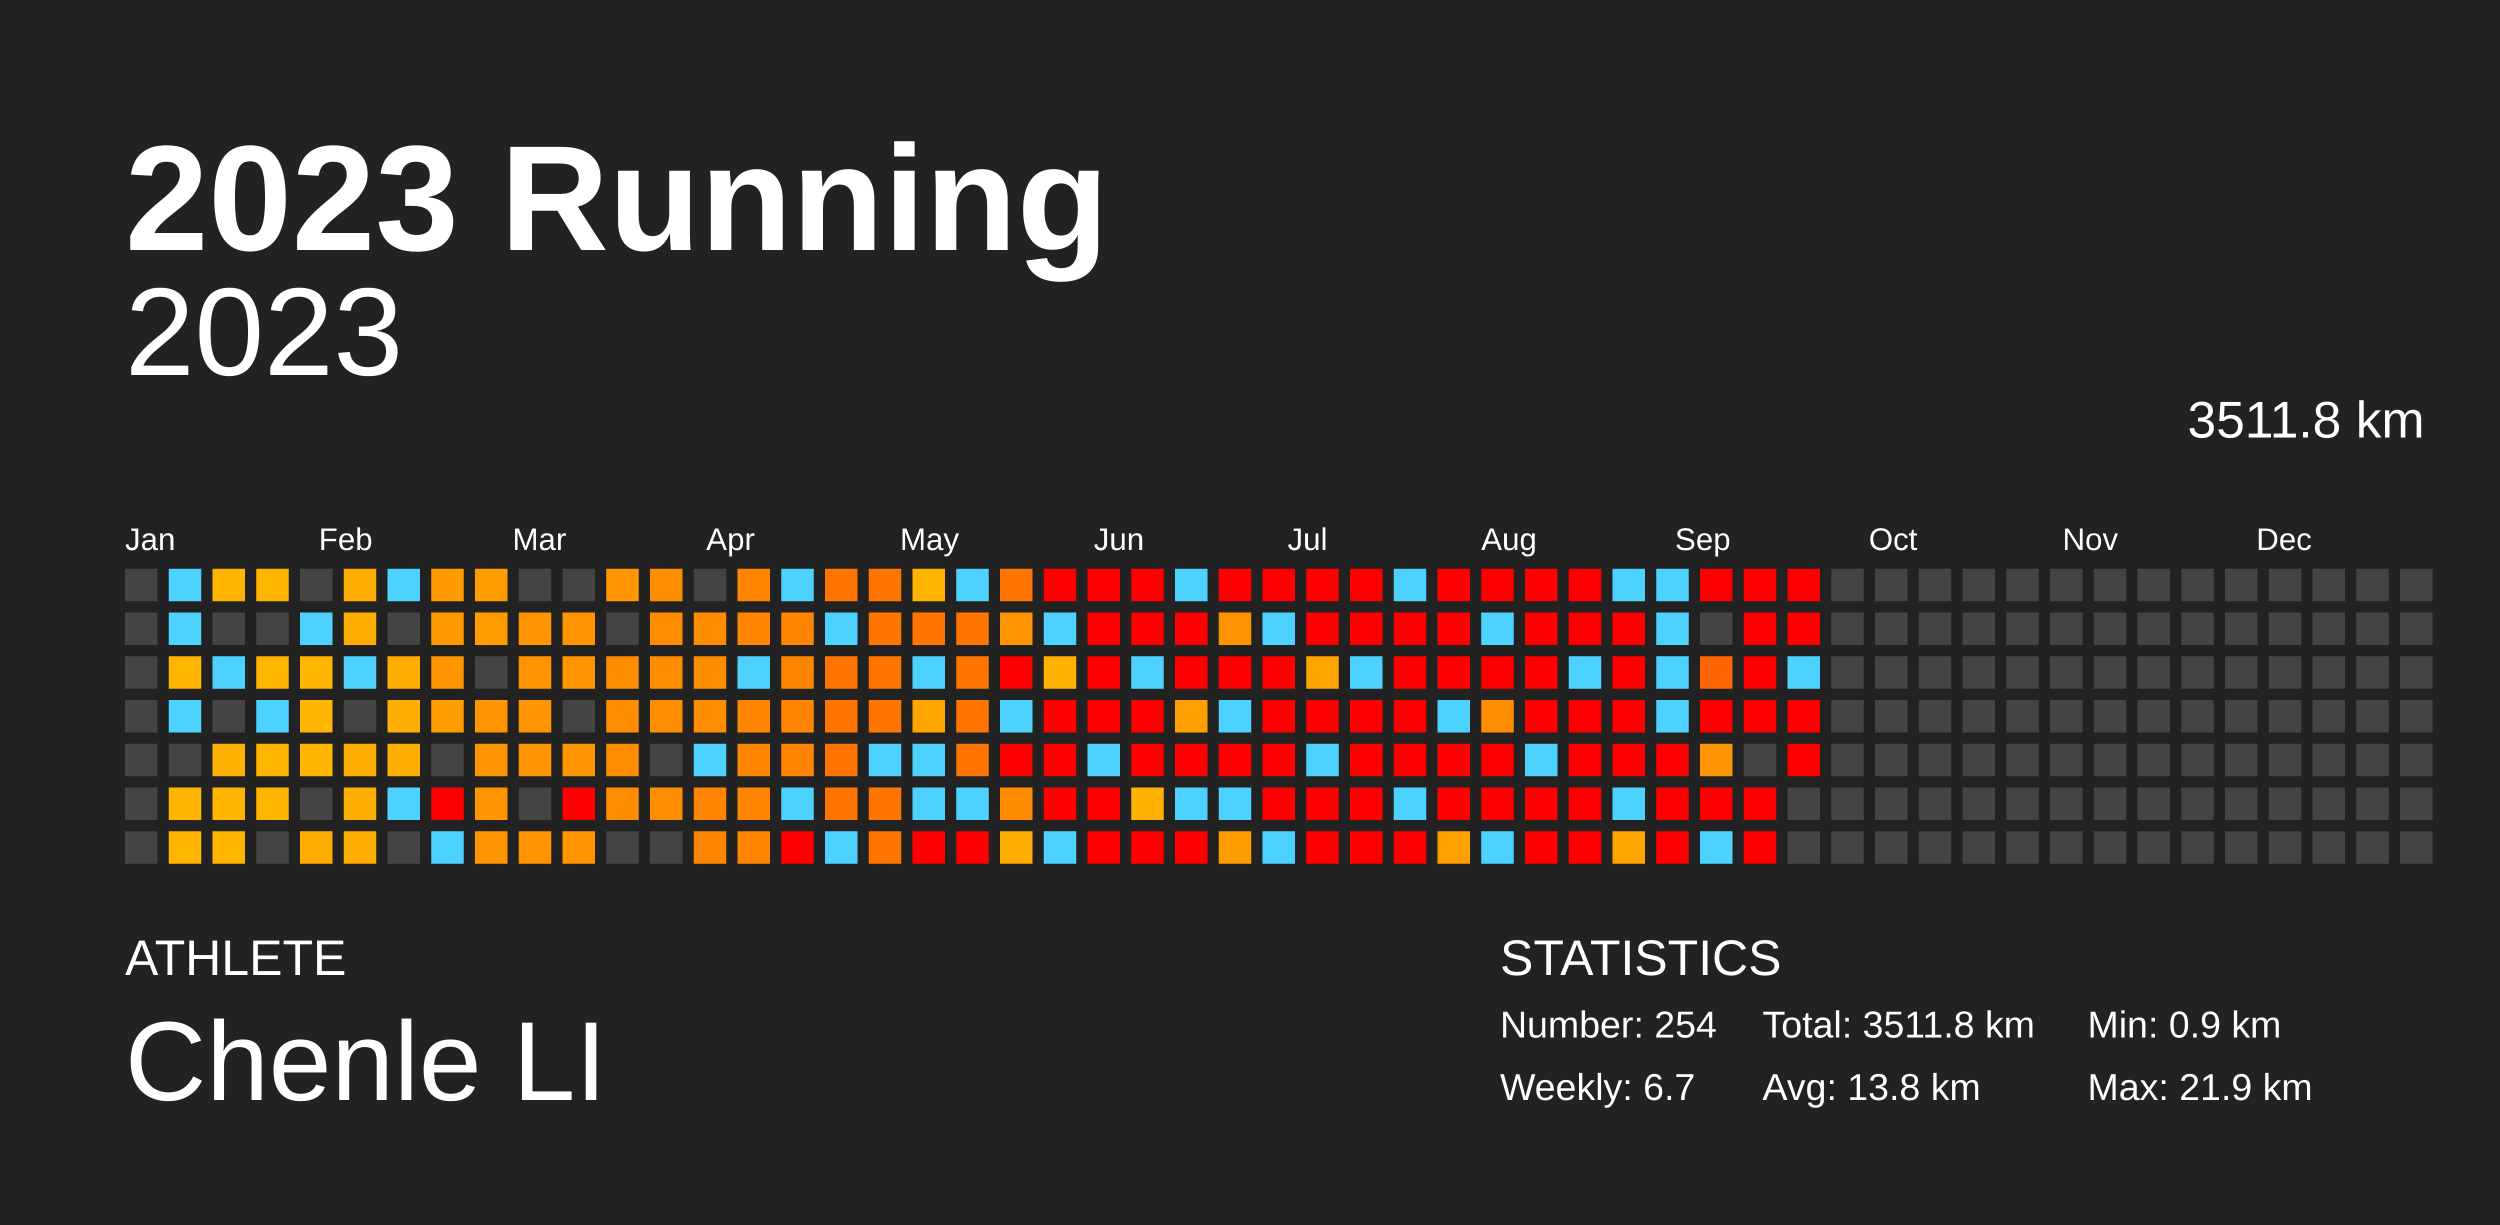
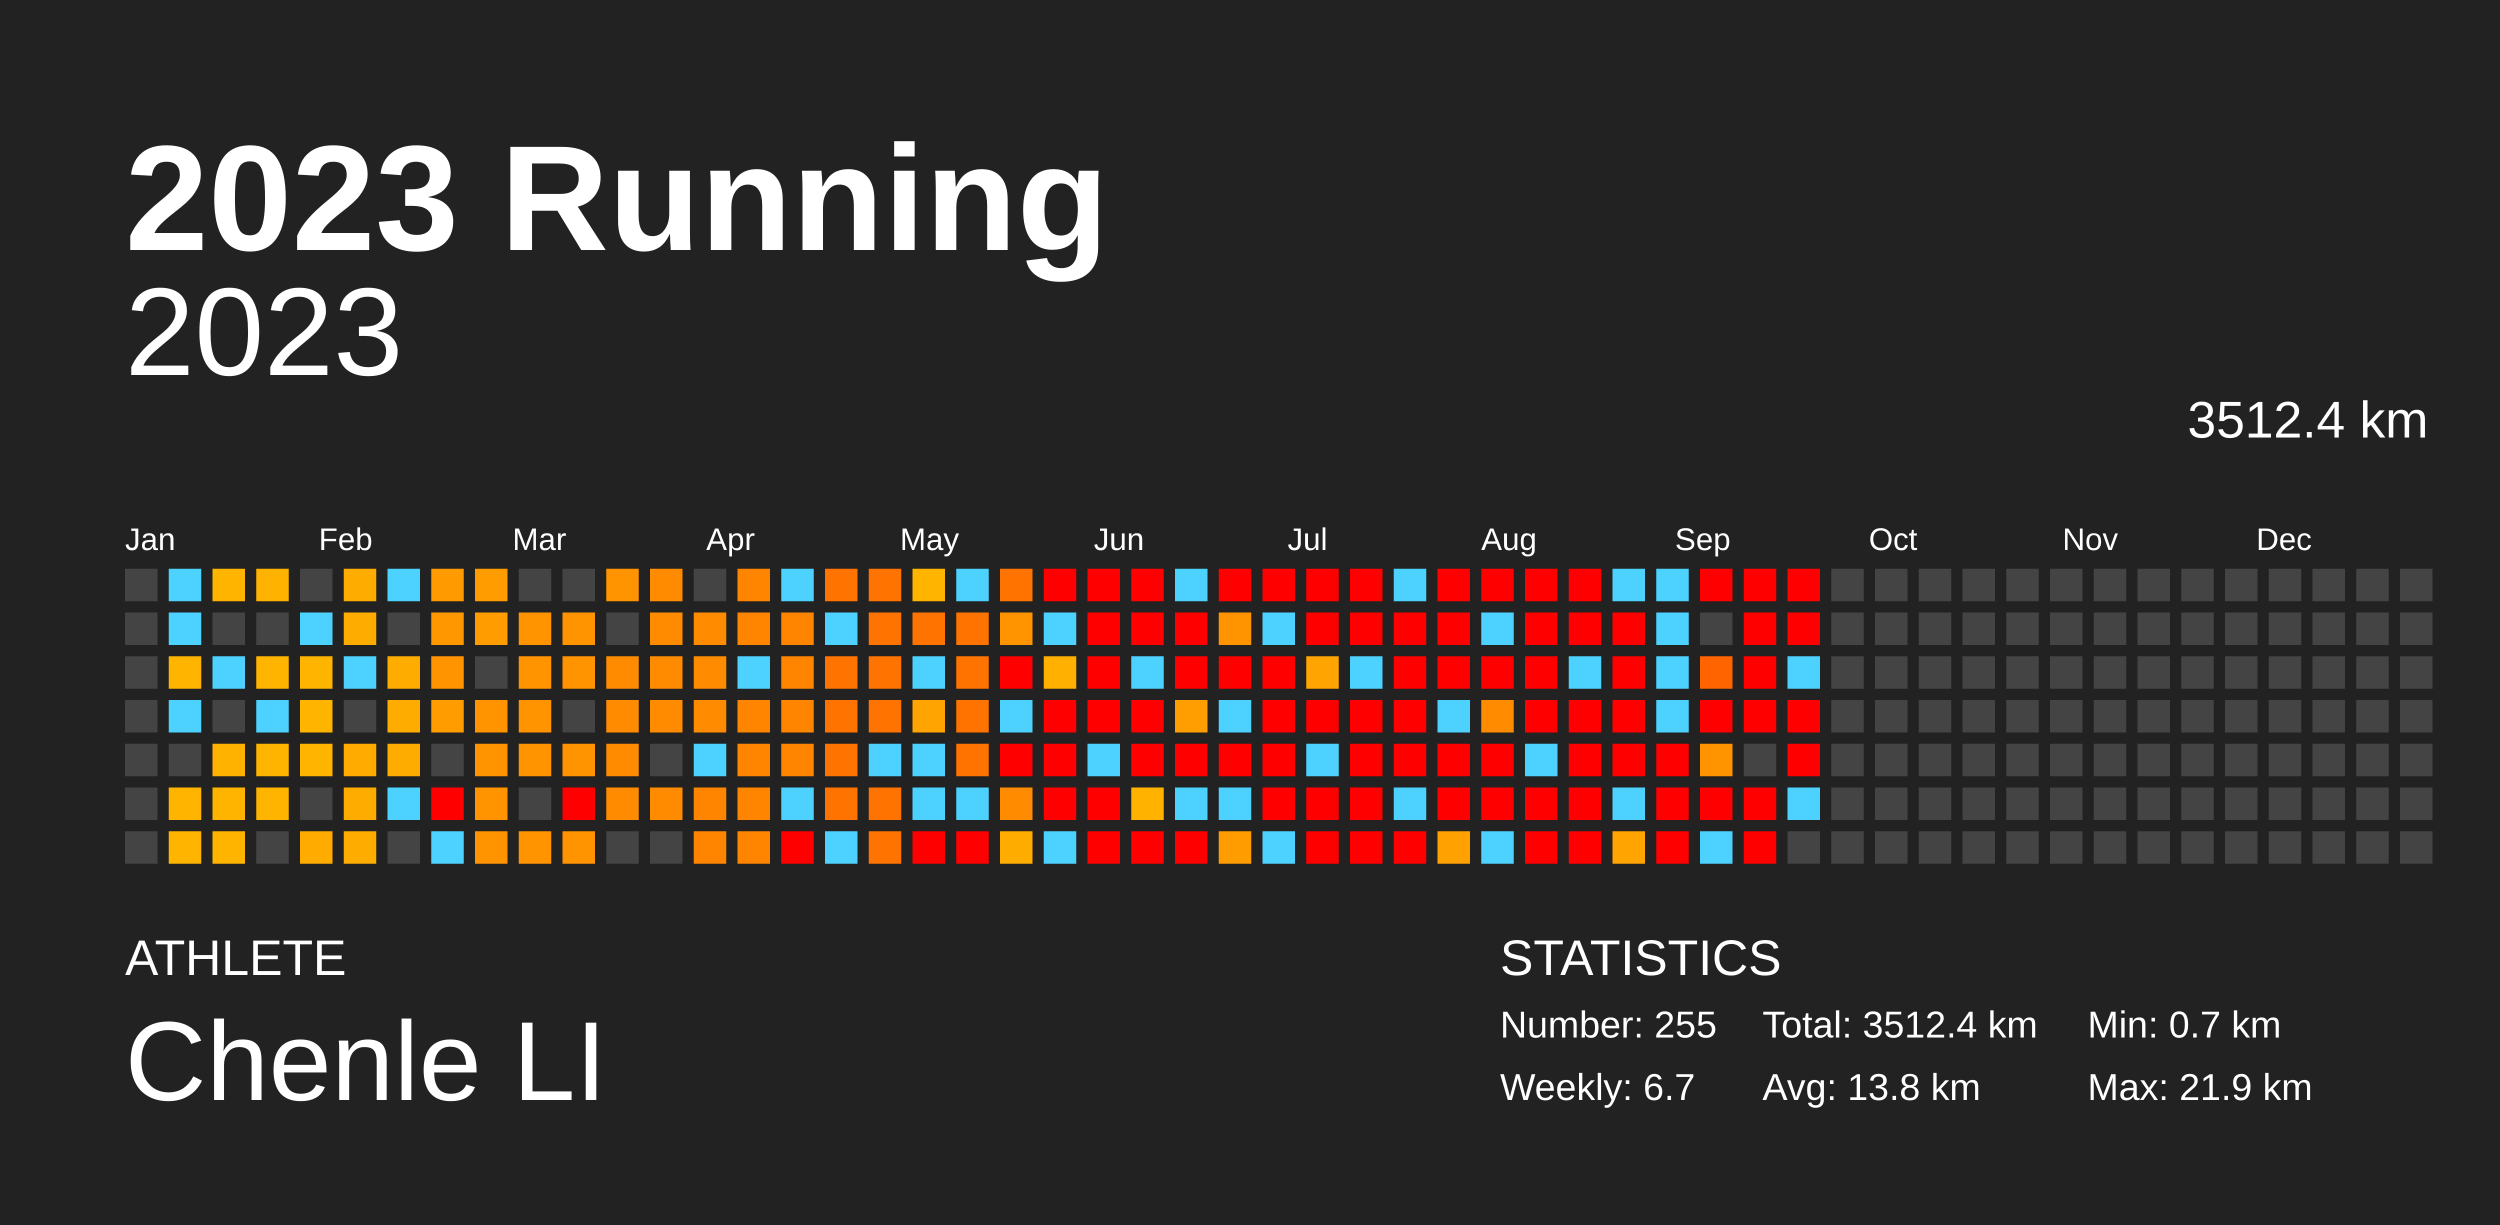
<svg xmlns="http://www.w3.org/2000/svg" baseProfile="full" height="98mm" version="1.1" viewBox="0,0,200,98" width="200mm">
  <defs />
  <rect fill="#222222" height="98" width="200" x="0" y="0" />
  <text fill="#FFFFFF" style="font-size:12px; font-family:Arial; font-weight:bold;" x="10" y="20">2023 Running</text>
  <text fill="#FFFFFF" style="font-size:4px; font-family:Arial" x="10" y="78">ATHLETE</text>
  <text fill="#FFFFFF" style="font-size:9px; font-family:Arial" x="10" y="88">Chenle LI</text>
  <text fill="#FFFFFF" style="font-size:4px; font-family:Arial" x="120" y="78">STATISTICS</text>
-   <text fill="#FFFFFF" style="font-size:3px; font-family:Arial" x="120" y="83">Number: 254</text>
+   <text fill="#FFFFFF" style="font-size:3px; font-family:Arial" x="120" y="83">Number: 255</text>
  <text fill="#FFFFFF" style="font-size:3px; font-family:Arial" x="120" y="88">Weekly: 6.7</text>
-   <text fill="#FFFFFF" style="font-size:3px; font-family:Arial" x="141" y="83">Total: 3511.8 km</text>
+   <text fill="#FFFFFF" style="font-size:3px; font-family:Arial" x="141" y="83">Total: 3512.4 km</text>
  <text fill="#FFFFFF" style="font-size:3px; font-family:Arial" x="141" y="88">Avg: 13.8 km</text>
-   <text fill="#FFFFFF" style="font-size:3px; font-family:Arial" x="167" y="83">Min: 0.9 km</text>
+   <text fill="#FFFFFF" style="font-size:3px; font-family:Arial" x="167" y="83">Min: 0.7 km</text>
  <text fill="#FFFFFF" style="font-size:3px; font-family:Arial" x="167" y="88">Max: 21.9 km</text>
  <text alignment-baseline="hanging" fill="#FFFFFF" style="font-size:10.0px; font-family:Arial;" x="10" y="30">2023</text>
-   <text alignment-baseline="hanging" fill="#FFFFFF" style="font-size:4.125px; font-family:Arial;" x="175" y="35">3511.8 km</text>
+   <text alignment-baseline="hanging" fill="#FFFFFF" style="font-size:4.125px; font-family:Arial;" x="175" y="35">3512.4 km</text>
  <text fill="#FFFFFF" style="font-size:2.5px; font-family:Arial" x="10.0" y="44">Jan</text>
  <text fill="#FFFFFF" style="font-size:2.5px; font-family:Arial" x="25.5" y="44">Feb</text>
  <text fill="#FFFFFF" style="font-size:2.5px; font-family:Arial" x="41.0" y="44">Mar</text>
  <text fill="#FFFFFF" style="font-size:2.5px; font-family:Arial" x="56.5" y="44">Apr</text>
  <text fill="#FFFFFF" style="font-size:2.5px; font-family:Arial" x="72.0" y="44">May</text>
  <text fill="#FFFFFF" style="font-size:2.5px; font-family:Arial" x="87.5" y="44">Jun</text>
  <text fill="#FFFFFF" style="font-size:2.5px; font-family:Arial" x="103.0" y="44">Jul</text>
  <text fill="#FFFFFF" style="font-size:2.5px; font-family:Arial" x="118.5" y="44">Aug</text>
  <text fill="#FFFFFF" style="font-size:2.5px; font-family:Arial" x="134.0" y="44">Sep</text>
  <text fill="#FFFFFF" style="font-size:2.5px; font-family:Arial" x="149.5" y="44">Oct</text>
  <text fill="#FFFFFF" style="font-size:2.5px; font-family:Arial" x="165.0" y="44">Nov</text>
  <text fill="#FFFFFF" style="font-size:2.5px; font-family:Arial" x="180.5" y="44">Dec</text>
  <rect fill="#444444" height="2.6" width="2.6" x="10.0" y="45.5" />
  <rect fill="#444444" height="2.6" width="2.6" x="10.0" y="49.0" />
  <rect fill="#444444" height="2.6" width="2.6" x="10.0" y="52.5" />
  <rect fill="#444444" height="2.6" width="2.6" x="10.0" y="56.0" />
  <rect fill="#444444" height="2.6" width="2.6" x="10.0" y="59.5" />
  <rect fill="#444444" height="2.6" width="2.6" x="10.0" y="63.0" />
  <rect fill="#444444" height="2.6" width="2.6" x="10.0" y="66.5" />
  <rect fill="#4dd2ff" height="2.6" width="2.6" x="13.5" y="45.5" />
  <rect fill="#4dd2ff" height="2.6" width="2.6" x="13.5" y="49.0" />
-   <rect fill="#ffb500" height="2.6" width="2.6" x="13.5" y="52.5" />
+   <rect fill="#ffb400" height="2.6" width="2.6" x="13.5" y="52.5" />
  <rect fill="#4dd2ff" height="2.6" width="2.6" x="13.5" y="56.0" />
  <rect fill="#444444" height="2.6" width="2.6" x="13.5" y="59.5" />
-   <rect fill="#ffb500" height="2.6" width="2.6" x="13.5" y="63.0" />
-   <rect fill="#ffb500" height="2.6" width="2.6" x="13.5" y="66.5" />
-   <rect fill="#ffb500" height="2.6" width="2.6" x="17.0" y="45.5" />
+   <rect fill="#ffb400" height="2.6" width="2.6" x="13.5" y="63.0" />
+   <rect fill="#ffb400" height="2.6" width="2.6" x="13.5" y="66.5" />
+   <rect fill="#ffb400" height="2.6" width="2.6" x="17.0" y="45.5" />
  <rect fill="#444444" height="2.6" width="2.6" x="17.0" y="49.0" />
  <rect fill="#4dd2ff" height="2.6" width="2.6" x="17.0" y="52.5" />
  <rect fill="#444444" height="2.6" width="2.6" x="17.0" y="56.0" />
-   <rect fill="#ffb300" height="2.6" width="2.6" x="17.0" y="59.5" />
-   <rect fill="#ffb500" height="2.6" width="2.6" x="17.0" y="63.0" />
-   <rect fill="#ffb500" height="2.6" width="2.6" x="17.0" y="66.5" />
-   <rect fill="#ffb400" height="2.6" width="2.6" x="20.5" y="45.5" />
+   <rect fill="#ffb200" height="2.6" width="2.6" x="17.0" y="59.5" />
+   <rect fill="#ffb400" height="2.6" width="2.6" x="17.0" y="63.0" />
+   <rect fill="#ffb400" height="2.6" width="2.6" x="17.0" y="66.5" />
+   <rect fill="#ffb300" height="2.6" width="2.6" x="20.5" y="45.5" />
  <rect fill="#444444" height="2.6" width="2.6" x="20.5" y="49.0" />
-   <rect fill="#ffb500" height="2.6" width="2.6" x="20.5" y="52.5" />
+   <rect fill="#ffb400" height="2.6" width="2.6" x="20.5" y="52.5" />
  <rect fill="#4dd2ff" height="2.6" width="2.6" x="20.5" y="56.0" />
-   <rect fill="#ffb500" height="2.6" width="2.6" x="20.5" y="59.5" />
-   <rect fill="#ffb500" height="2.6" width="2.6" x="20.5" y="63.0" />
+   <rect fill="#ffb400" height="2.6" width="2.6" x="20.5" y="59.5" />
+   <rect fill="#ffb400" height="2.6" width="2.6" x="20.5" y="63.0" />
  <rect fill="#444444" height="2.6" width="2.6" x="20.5" y="66.5" />
  <rect fill="#444444" height="2.6" width="2.6" x="24.0" y="45.5" />
  <rect fill="#4dd2ff" height="2.6" width="2.6" x="24.0" y="49.0" />
-   <rect fill="#ffb500" height="2.6" width="2.6" x="24.0" y="52.5" />
-   <rect fill="#ffb500" height="2.6" width="2.6" x="24.0" y="56.0" />
-   <rect fill="#ffb500" height="2.6" width="2.6" x="24.0" y="59.5" />
+   <rect fill="#ffb400" height="2.6" width="2.6" x="24.0" y="52.5" />
+   <rect fill="#ffb400" height="2.6" width="2.6" x="24.0" y="56.0" />
+   <rect fill="#ffb400" height="2.6" width="2.6" x="24.0" y="59.5" />
  <rect fill="#444444" height="2.6" width="2.6" x="24.0" y="63.0" />
-   <rect fill="#ffac00" height="2.6" width="2.6" x="24.0" y="66.5" />
-   <rect fill="#ffad00" height="2.6" width="2.6" x="27.5" y="45.5" />
-   <rect fill="#ffad00" height="2.6" width="2.6" x="27.5" y="49.0" />
+   <rect fill="#ffab00" height="2.6" width="2.6" x="24.0" y="66.5" />
+   <rect fill="#ffac00" height="2.6" width="2.6" x="27.5" y="45.5" />
+   <rect fill="#ffac00" height="2.6" width="2.6" x="27.5" y="49.0" />
  <rect fill="#4dd2ff" height="2.6" width="2.6" x="27.5" y="52.5" />
  <rect fill="#444444" height="2.6" width="2.6" x="27.5" y="56.0" />
-   <rect fill="#ffac00" height="2.6" width="2.6" x="27.5" y="59.5" />
-   <rect fill="#ffad00" height="2.6" width="2.6" x="27.5" y="63.0" />
-   <rect fill="#ffad00" height="2.6" width="2.6" x="27.5" y="66.5" />
+   <rect fill="#ffab00" height="2.6" width="2.6" x="27.5" y="59.5" />
+   <rect fill="#ffac00" height="2.6" width="2.6" x="27.5" y="63.0" />
+   <rect fill="#ffac00" height="2.6" width="2.6" x="27.5" y="66.5" />
  <rect fill="#4dd2ff" height="2.6" width="2.6" x="31.0" y="45.5" />
  <rect fill="#444444" height="2.6" width="2.6" x="31.0" y="49.0" />
-   <rect fill="#ffad00" height="2.6" width="2.6" x="31.0" y="52.5" />
-   <rect fill="#ffad00" height="2.6" width="2.6" x="31.0" y="56.0" />
-   <rect fill="#ffad00" height="2.6" width="2.6" x="31.0" y="59.5" />
+   <rect fill="#ffac00" height="2.6" width="2.6" x="31.0" y="52.5" />
+   <rect fill="#ffac00" height="2.6" width="2.6" x="31.0" y="56.0" />
+   <rect fill="#ffac00" height="2.6" width="2.6" x="31.0" y="59.5" />
  <rect fill="#4dd2ff" height="2.6" width="2.6" x="31.0" y="63.0" />
  <rect fill="#444444" height="2.6" width="2.6" x="31.0" y="66.5" />
-   <rect fill="#ff9b00" height="2.6" width="2.6" x="34.5" y="45.5" />
-   <rect fill="#ff9900" height="2.6" width="2.6" x="34.5" y="49.0" />
-   <rect fill="#ff9500" height="2.6" width="2.6" x="34.5" y="52.5" />
-   <rect fill="#ff9d00" height="2.6" width="2.6" x="34.5" y="56.0" />
+   <rect fill="#ff9a00" height="2.6" width="2.6" x="34.5" y="45.5" />
+   <rect fill="#ff9800" height="2.6" width="2.6" x="34.5" y="49.0" />
+   <rect fill="#ff9400" height="2.6" width="2.6" x="34.5" y="52.5" />
+   <rect fill="#ff9c00" height="2.6" width="2.6" x="34.5" y="56.0" />
  <rect fill="#444444" height="2.6" width="2.6" x="34.5" y="59.5" />
  <rect fill="red" height="2.6" width="2.6" x="34.5" y="63.0" />
  <rect fill="#4dd2ff" height="2.6" width="2.6" x="34.5" y="66.5" />
-   <rect fill="#ff9d00" height="2.6" width="2.6" x="38.0" y="45.5" />
-   <rect fill="#ff9d00" height="2.6" width="2.6" x="38.0" y="49.0" />
+   <rect fill="#ff9c00" height="2.6" width="2.6" x="38.0" y="45.5" />
+   <rect fill="#ff9c00" height="2.6" width="2.6" x="38.0" y="49.0" />
  <rect fill="#444444" height="2.6" width="2.6" x="38.0" y="52.5" />
-   <rect fill="#ff9500" height="2.6" width="2.6" x="38.0" y="56.0" />
-   <rect fill="#ff9500" height="2.6" width="2.6" x="38.0" y="59.5" />
-   <rect fill="#ff9500" height="2.6" width="2.6" x="38.0" y="63.0" />
-   <rect fill="#ff9500" height="2.6" width="2.6" x="38.0" y="66.5" />
+   <rect fill="#ff9400" height="2.6" width="2.6" x="38.0" y="56.0" />
+   <rect fill="#ff9400" height="2.6" width="2.6" x="38.0" y="59.5" />
+   <rect fill="#ff9400" height="2.6" width="2.6" x="38.0" y="63.0" />
+   <rect fill="#ff9400" height="2.6" width="2.6" x="38.0" y="66.5" />
  <rect fill="#444444" height="2.6" width="2.6" x="41.5" y="45.5" />
-   <rect fill="#ff9500" height="2.6" width="2.6" x="41.5" y="49.0" />
-   <rect fill="#ff9500" height="2.6" width="2.6" x="41.5" y="52.5" />
-   <rect fill="#ff9500" height="2.6" width="2.6" x="41.5" y="56.0" />
-   <rect fill="#ff9500" height="2.6" width="2.6" x="41.5" y="59.5" />
+   <rect fill="#ff9400" height="2.6" width="2.6" x="41.5" y="49.0" />
+   <rect fill="#ff9400" height="2.6" width="2.6" x="41.5" y="52.5" />
+   <rect fill="#ff9400" height="2.6" width="2.6" x="41.5" y="56.0" />
+   <rect fill="#ff9400" height="2.6" width="2.6" x="41.5" y="59.5" />
  <rect fill="#444444" height="2.6" width="2.6" x="41.5" y="63.0" />
-   <rect fill="#ff9500" height="2.6" width="2.6" x="41.5" y="66.5" />
+   <rect fill="#ff9400" height="2.6" width="2.6" x="41.5" y="66.5" />
  <rect fill="#444444" height="2.6" width="2.6" x="45.0" y="45.5" />
-   <rect fill="#ff9500" height="2.6" width="2.6" x="45.0" y="49.0" />
-   <rect fill="#ff9500" height="2.6" width="2.6" x="45.0" y="52.5" />
+   <rect fill="#ff9400" height="2.6" width="2.6" x="45.0" y="49.0" />
+   <rect fill="#ff9400" height="2.6" width="2.6" x="45.0" y="52.5" />
  <rect fill="#444444" height="2.6" width="2.6" x="45.0" y="56.0" />
-   <rect fill="#ff9500" height="2.6" width="2.6" x="45.0" y="59.5" />
+   <rect fill="#ff9400" height="2.6" width="2.6" x="45.0" y="59.5" />
  <rect fill="red" height="2.6" width="2.6" x="45.0" y="63.0" />
-   <rect fill="#ff9500" height="2.6" width="2.6" x="45.0" y="66.5" />
-   <rect fill="#ff9500" height="2.6" width="2.6" x="48.5" y="45.5" />
+   <rect fill="#ff9400" height="2.6" width="2.6" x="45.0" y="66.5" />
+   <rect fill="#ff9400" height="2.6" width="2.6" x="48.5" y="45.5" />
  <rect fill="#444444" height="2.6" width="2.6" x="48.5" y="49.0" />
-   <rect fill="#ff8d00" height="2.6" width="2.6" x="48.5" y="52.5" />
-   <rect fill="#ff8d00" height="2.6" width="2.6" x="48.5" y="56.0" />
-   <rect fill="#ff8d00" height="2.6" width="2.6" x="48.5" y="59.5" />
-   <rect fill="#ff8d00" height="2.6" width="2.6" x="48.5" y="63.0" />
+   <rect fill="#ff8c00" height="2.6" width="2.6" x="48.5" y="52.5" />
+   <rect fill="#ff8c00" height="2.6" width="2.6" x="48.5" y="56.0" />
+   <rect fill="#ff8c00" height="2.6" width="2.6" x="48.5" y="59.5" />
+   <rect fill="#ff8c00" height="2.6" width="2.6" x="48.5" y="63.0" />
  <rect fill="#444444" height="2.6" width="2.6" x="48.5" y="66.5" />
-   <rect fill="#ff8d00" height="2.6" width="2.6" x="52.0" y="45.5" />
-   <rect fill="#ff8d00" height="2.6" width="2.6" x="52.0" y="49.0" />
-   <rect fill="#ff8d00" height="2.6" width="2.6" x="52.0" y="52.5" />
-   <rect fill="#ff8d00" height="2.6" width="2.6" x="52.0" y="56.0" />
+   <rect fill="#ff8c00" height="2.6" width="2.6" x="52.0" y="45.5" />
+   <rect fill="#ff8c00" height="2.6" width="2.6" x="52.0" y="49.0" />
+   <rect fill="#ff8c00" height="2.6" width="2.6" x="52.0" y="52.5" />
+   <rect fill="#ff8c00" height="2.6" width="2.6" x="52.0" y="56.0" />
  <rect fill="#444444" height="2.6" width="2.6" x="52.0" y="59.5" />
-   <rect fill="#ff8d00" height="2.6" width="2.6" x="52.0" y="63.0" />
+   <rect fill="#ff8c00" height="2.6" width="2.6" x="52.0" y="63.0" />
  <rect fill="#444444" height="2.6" width="2.6" x="52.0" y="66.5" />
  <rect fill="#444444" height="2.6" width="2.6" x="55.5" y="45.5" />
-   <rect fill="#ff8d00" height="2.6" width="2.6" x="55.5" y="49.0" />
-   <rect fill="#ff8d00" height="2.6" width="2.6" x="55.5" y="52.5" />
-   <rect fill="#ff8d00" height="2.6" width="2.6" x="55.5" y="56.0" />
+   <rect fill="#ff8c00" height="2.6" width="2.6" x="55.5" y="49.0" />
+   <rect fill="#ff8c00" height="2.6" width="2.6" x="55.5" y="52.5" />
+   <rect fill="#ff8c00" height="2.6" width="2.6" x="55.5" y="56.0" />
  <rect fill="#4dd2ff" height="2.6" width="2.6" x="55.5" y="59.5" />
-   <rect fill="#ff8500" height="2.6" width="2.6" x="55.5" y="63.0" />
-   <rect fill="#ff8500" height="2.6" width="2.6" x="55.5" y="66.5" />
-   <rect fill="#ff8500" height="2.6" width="2.6" x="59.0" y="45.5" />
-   <rect fill="#ff8500" height="2.6" width="2.6" x="59.0" y="49.0" />
+   <rect fill="#ff8400" height="2.6" width="2.6" x="55.5" y="63.0" />
+   <rect fill="#ff8400" height="2.6" width="2.6" x="55.5" y="66.5" />
+   <rect fill="#ff8400" height="2.6" width="2.6" x="59.0" y="45.5" />
+   <rect fill="#ff8400" height="2.6" width="2.6" x="59.0" y="49.0" />
  <rect fill="#4dd2ff" height="2.6" width="2.6" x="59.0" y="52.5" />
-   <rect fill="#ff8500" height="2.6" width="2.6" x="59.0" y="56.0" />
-   <rect fill="#ff8500" height="2.6" width="2.6" x="59.0" y="59.5" />
-   <rect fill="#ff8500" height="2.6" width="2.6" x="59.0" y="63.0" />
-   <rect fill="#ff8500" height="2.6" width="2.6" x="59.0" y="66.5" />
+   <rect fill="#ff8400" height="2.6" width="2.6" x="59.0" y="56.0" />
+   <rect fill="#ff8400" height="2.6" width="2.6" x="59.0" y="59.5" />
+   <rect fill="#ff8400" height="2.6" width="2.6" x="59.0" y="63.0" />
+   <rect fill="#ff8400" height="2.6" width="2.6" x="59.0" y="66.5" />
  <rect fill="#4dd2ff" height="2.6" width="2.6" x="62.5" y="45.5" />
-   <rect fill="#ff8500" height="2.6" width="2.6" x="62.5" y="49.0" />
-   <rect fill="#ff8500" height="2.6" width="2.6" x="62.5" y="52.5" />
-   <rect fill="#ff8500" height="2.6" width="2.6" x="62.5" y="56.0" />
-   <rect fill="#ff8500" height="2.6" width="2.6" x="62.5" y="59.5" />
+   <rect fill="#ff8400" height="2.6" width="2.6" x="62.5" y="49.0" />
+   <rect fill="#ff8400" height="2.6" width="2.6" x="62.5" y="52.5" />
+   <rect fill="#ff8400" height="2.6" width="2.6" x="62.5" y="56.0" />
+   <rect fill="#ff8400" height="2.6" width="2.6" x="62.5" y="59.5" />
  <rect fill="#4dd2ff" height="2.6" width="2.6" x="62.5" y="63.0" />
  <rect fill="red" height="2.6" width="2.6" x="62.5" y="66.5" />
-   <rect fill="#ff7500" height="2.6" width="2.6" x="66.0" y="45.5" />
+   <rect fill="#ff7400" height="2.6" width="2.6" x="66.0" y="45.5" />
  <rect fill="#4dd2ff" height="2.6" width="2.6" x="66.0" y="49.0" />
-   <rect fill="#ff7500" height="2.6" width="2.6" x="66.0" y="52.5" />
-   <rect fill="#ff7500" height="2.6" width="2.6" x="66.0" y="56.0" />
-   <rect fill="#ff7500" height="2.6" width="2.6" x="66.0" y="59.5" />
-   <rect fill="#ff7500" height="2.6" width="2.6" x="66.0" y="63.0" />
+   <rect fill="#ff7400" height="2.6" width="2.6" x="66.0" y="52.5" />
+   <rect fill="#ff7400" height="2.6" width="2.6" x="66.0" y="56.0" />
+   <rect fill="#ff7400" height="2.6" width="2.6" x="66.0" y="59.5" />
+   <rect fill="#ff7400" height="2.6" width="2.6" x="66.0" y="63.0" />
  <rect fill="#4dd2ff" height="2.6" width="2.6" x="66.0" y="66.5" />
-   <rect fill="#ff7500" height="2.6" width="2.6" x="69.5" y="45.5" />
-   <rect fill="#ff7500" height="2.6" width="2.6" x="69.5" y="49.0" />
-   <rect fill="#ff7500" height="2.6" width="2.6" x="69.5" y="52.5" />
-   <rect fill="#ff7500" height="2.6" width="2.6" x="69.5" y="56.0" />
+   <rect fill="#ff7400" height="2.6" width="2.6" x="69.5" y="45.5" />
+   <rect fill="#ff7400" height="2.6" width="2.6" x="69.5" y="49.0" />
+   <rect fill="#ff7400" height="2.6" width="2.6" x="69.5" y="52.5" />
+   <rect fill="#ff7400" height="2.6" width="2.6" x="69.5" y="56.0" />
  <rect fill="#4dd2ff" height="2.6" width="2.6" x="69.5" y="59.5" />
-   <rect fill="#ff7500" height="2.6" width="2.6" x="69.5" y="63.0" />
-   <rect fill="#ff7500" height="2.6" width="2.6" x="69.5" y="66.5" />
-   <rect fill="#ffb500" height="2.6" width="2.6" x="73.0" y="45.5" />
-   <rect fill="#ff7500" height="2.6" width="2.6" x="73.0" y="49.0" />
+   <rect fill="#ff7400" height="2.6" width="2.6" x="69.5" y="63.0" />
+   <rect fill="#ff7400" height="2.6" width="2.6" x="69.5" y="66.5" />
+   <rect fill="#ffb400" height="2.6" width="2.6" x="73.0" y="45.5" />
+   <rect fill="#ff7400" height="2.6" width="2.6" x="73.0" y="49.0" />
  <rect fill="#4dd2ff" height="2.6" width="2.6" x="73.0" y="52.5" />
-   <rect fill="#ffa500" height="2.6" width="2.6" x="73.0" y="56.0" />
+   <rect fill="#ffa400" height="2.6" width="2.6" x="73.0" y="56.0" />
  <rect fill="#4dd2ff" height="2.6" width="2.6" x="73.0" y="59.5" />
  <rect fill="#4dd2ff" height="2.6" width="2.6" x="73.0" y="63.0" />
  <rect fill="red" height="2.6" width="2.6" x="73.0" y="66.5" />
  <rect fill="#4dd2ff" height="2.6" width="2.6" x="76.5" y="45.5" />
-   <rect fill="#ff7500" height="2.6" width="2.6" x="76.5" y="49.0" />
-   <rect fill="#ff7500" height="2.6" width="2.6" x="76.5" y="52.5" />
-   <rect fill="#ff7500" height="2.6" width="2.6" x="76.5" y="56.0" />
-   <rect fill="#ff7500" height="2.6" width="2.6" x="76.5" y="59.5" />
+   <rect fill="#ff7400" height="2.6" width="2.6" x="76.5" y="49.0" />
+   <rect fill="#ff7400" height="2.6" width="2.6" x="76.5" y="52.5" />
+   <rect fill="#ff7400" height="2.6" width="2.6" x="76.5" y="56.0" />
+   <rect fill="#ff7400" height="2.6" width="2.6" x="76.5" y="59.5" />
  <rect fill="#4dd2ff" height="2.6" width="2.6" x="76.5" y="63.0" />
  <rect fill="red" height="2.6" width="2.6" x="76.5" y="66.5" />
-   <rect fill="#ff7500" height="2.6" width="2.6" x="80.0" y="45.5" />
-   <rect fill="#ff9400" height="2.6" width="2.6" x="80.0" y="49.0" />
+   <rect fill="#ff7400" height="2.6" width="2.6" x="80.0" y="45.5" />
+   <rect fill="#ff9300" height="2.6" width="2.6" x="80.0" y="49.0" />
  <rect fill="red" height="2.6" width="2.6" x="80.0" y="52.5" />
  <rect fill="#4dd2ff" height="2.6" width="2.6" x="80.0" y="56.0" />
  <rect fill="red" height="2.6" width="2.6" x="80.0" y="59.5" />
  <rect fill="#ff8b00" height="2.6" width="2.6" x="80.0" y="63.0" />
-   <rect fill="#ffad00" height="2.6" width="2.6" x="80.0" y="66.5" />
+   <rect fill="#ffac00" height="2.6" width="2.6" x="80.0" y="66.5" />
  <rect fill="red" height="2.6" width="2.6" x="83.5" y="45.5" />
  <rect fill="#4dd2ff" height="2.6" width="2.6" x="83.5" y="49.0" />
-   <rect fill="#ffb100" height="2.6" width="2.6" x="83.5" y="52.5" />
+   <rect fill="#ffb000" height="2.6" width="2.6" x="83.5" y="52.5" />
  <rect fill="red" height="2.6" width="2.6" x="83.5" y="56.0" />
  <rect fill="red" height="2.6" width="2.6" x="83.5" y="59.5" />
  <rect fill="red" height="2.6" width="2.6" x="83.5" y="63.0" />
  <rect fill="#4dd2ff" height="2.6" width="2.6" x="83.5" y="66.5" />
  <rect fill="red" height="2.6" width="2.6" x="87.0" y="45.5" />
  <rect fill="red" height="2.6" width="2.6" x="87.0" y="49.0" />
  <rect fill="red" height="2.6" width="2.6" x="87.0" y="52.5" />
  <rect fill="red" height="2.6" width="2.6" x="87.0" y="56.0" />
  <rect fill="#4dd2ff" height="2.6" width="2.6" x="87.0" y="59.5" />
  <rect fill="red" height="2.6" width="2.6" x="87.0" y="63.0" />
  <rect fill="red" height="2.6" width="2.6" x="87.0" y="66.5" />
  <rect fill="red" height="2.6" width="2.6" x="90.5" y="45.5" />
  <rect fill="red" height="2.6" width="2.6" x="90.5" y="49.0" />
  <rect fill="#4dd2ff" height="2.6" width="2.6" x="90.5" y="52.5" />
  <rect fill="red" height="2.6" width="2.6" x="90.5" y="56.0" />
  <rect fill="red" height="2.6" width="2.6" x="90.5" y="59.5" />
-   <rect fill="#ffb300" height="2.6" width="2.6" x="90.5" y="63.0" />
+   <rect fill="#ffb200" height="2.6" width="2.6" x="90.5" y="63.0" />
  <rect fill="red" height="2.6" width="2.6" x="90.5" y="66.5" />
  <rect fill="#4dd2ff" height="2.6" width="2.6" x="94.0" y="45.5" />
  <rect fill="red" height="2.6" width="2.6" x="94.0" y="49.0" />
  <rect fill="red" height="2.6" width="2.6" x="94.0" y="52.5" />
-   <rect fill="#ff9f00" height="2.6" width="2.6" x="94.0" y="56.0" />
+   <rect fill="#ff9e00" height="2.6" width="2.6" x="94.0" y="56.0" />
  <rect fill="red" height="2.6" width="2.6" x="94.0" y="59.5" />
  <rect fill="#4dd2ff" height="2.6" width="2.6" x="94.0" y="63.0" />
  <rect fill="red" height="2.6" width="2.6" x="94.0" y="66.5" />
  <rect fill="red" height="2.6" width="2.6" x="97.5" y="45.5" />
-   <rect fill="#ff9400" height="2.6" width="2.6" x="97.5" y="49.0" />
+   <rect fill="#ff9300" height="2.6" width="2.6" x="97.5" y="49.0" />
  <rect fill="red" height="2.6" width="2.6" x="97.5" y="52.5" />
  <rect fill="#4dd2ff" height="2.6" width="2.6" x="97.5" y="56.0" />
  <rect fill="red" height="2.6" width="2.6" x="97.5" y="59.5" />
  <rect fill="#4dd2ff" height="2.6" width="2.6" x="97.5" y="63.0" />
-   <rect fill="#ff9d00" height="2.6" width="2.6" x="97.5" y="66.5" />
+   <rect fill="#ff9c00" height="2.6" width="2.6" x="97.5" y="66.5" />
  <rect fill="red" height="2.6" width="2.6" x="101.0" y="45.5" />
  <rect fill="#4dd2ff" height="2.6" width="2.6" x="101.0" y="49.0" />
  <rect fill="red" height="2.6" width="2.6" x="101.0" y="52.5" />
  <rect fill="red" height="2.6" width="2.6" x="101.0" y="56.0" />
  <rect fill="red" height="2.6" width="2.6" x="101.0" y="59.5" />
  <rect fill="red" height="2.6" width="2.6" x="101.0" y="63.0" />
  <rect fill="#4dd2ff" height="2.6" width="2.6" x="101.0" y="66.5" />
  <rect fill="red" height="2.6" width="2.6" x="104.5" y="45.5" />
  <rect fill="red" height="2.6" width="2.6" x="104.5" y="49.0" />
-   <rect fill="#ffa500" height="2.6" width="2.6" x="104.5" y="52.5" />
+   <rect fill="#ffa400" height="2.6" width="2.6" x="104.5" y="52.5" />
  <rect fill="red" height="2.6" width="2.6" x="104.5" y="56.0" />
  <rect fill="#4dd2ff" height="2.6" width="2.6" x="104.5" y="59.5" />
  <rect fill="red" height="2.6" width="2.6" x="104.5" y="63.0" />
  <rect fill="red" height="2.6" width="2.6" x="104.5" y="66.5" />
  <rect fill="red" height="2.6" width="2.6" x="108.0" y="45.5" />
  <rect fill="red" height="2.6" width="2.6" x="108.0" y="49.0" />
  <rect fill="#4dd2ff" height="2.6" width="2.6" x="108.0" y="52.5" />
  <rect fill="red" height="2.6" width="2.6" x="108.0" y="56.0" />
  <rect fill="red" height="2.6" width="2.6" x="108.0" y="59.5" />
  <rect fill="red" height="2.6" width="2.6" x="108.0" y="63.0" />
  <rect fill="red" height="2.6" width="2.6" x="108.0" y="66.5" />
  <rect fill="#4dd2ff" height="2.6" width="2.6" x="111.5" y="45.5" />
  <rect fill="red" height="2.6" width="2.6" x="111.5" y="49.0" />
  <rect fill="red" height="2.6" width="2.6" x="111.5" y="52.5" />
  <rect fill="red" height="2.6" width="2.6" x="111.5" y="56.0" />
  <rect fill="red" height="2.6" width="2.6" x="111.5" y="59.5" />
  <rect fill="#4dd2ff" height="2.6" width="2.6" x="111.5" y="63.0" />
  <rect fill="red" height="2.6" width="2.6" x="111.5" y="66.5" />
  <rect fill="red" height="2.6" width="2.6" x="115.0" y="45.5" />
  <rect fill="red" height="2.6" width="2.6" x="115.0" y="49.0" />
  <rect fill="red" height="2.6" width="2.6" x="115.0" y="52.5" />
  <rect fill="#4dd2ff" height="2.6" width="2.6" x="115.0" y="56.0" />
  <rect fill="red" height="2.6" width="2.6" x="115.0" y="59.5" />
  <rect fill="red" height="2.6" width="2.6" x="115.0" y="63.0" />
-   <rect fill="#ffa200" height="2.6" width="2.6" x="115.0" y="66.5" />
+   <rect fill="#ffa100" height="2.6" width="2.6" x="115.0" y="66.5" />
  <rect fill="red" height="2.6" width="2.6" x="118.5" y="45.5" />
  <rect fill="#4dd2ff" height="2.6" width="2.6" x="118.5" y="49.0" />
  <rect fill="red" height="2.6" width="2.6" x="118.5" y="52.5" />
-   <rect fill="#ff8d00" height="2.6" width="2.6" x="118.5" y="56.0" />
+   <rect fill="#ff8c00" height="2.6" width="2.6" x="118.5" y="56.0" />
  <rect fill="red" height="2.6" width="2.6" x="118.5" y="59.5" />
  <rect fill="red" height="2.6" width="2.6" x="118.5" y="63.0" />
  <rect fill="#4dd2ff" height="2.6" width="2.6" x="118.5" y="66.5" />
  <rect fill="red" height="2.6" width="2.6" x="122.0" y="45.5" />
  <rect fill="red" height="2.6" width="2.6" x="122.0" y="49.0" />
  <rect fill="red" height="2.6" width="2.6" x="122.0" y="52.5" />
  <rect fill="red" height="2.6" width="2.6" x="122.0" y="56.0" />
  <rect fill="#4dd2ff" height="2.6" width="2.6" x="122.0" y="59.5" />
  <rect fill="red" height="2.6" width="2.6" x="122.0" y="63.0" />
  <rect fill="red" height="2.6" width="2.6" x="122.0" y="66.5" />
  <rect fill="red" height="2.6" width="2.6" x="125.5" y="45.5" />
  <rect fill="red" height="2.6" width="2.6" x="125.5" y="49.0" />
  <rect fill="#4dd2ff" height="2.6" width="2.6" x="125.5" y="52.5" />
  <rect fill="red" height="2.6" width="2.6" x="125.5" y="56.0" />
  <rect fill="red" height="2.6" width="2.6" x="125.5" y="59.5" />
  <rect fill="red" height="2.6" width="2.6" x="125.5" y="63.0" />
  <rect fill="red" height="2.6" width="2.6" x="125.5" y="66.5" />
  <rect fill="#4dd2ff" height="2.6" width="2.6" x="129.0" y="45.5" />
  <rect fill="red" height="2.6" width="2.6" x="129.0" y="49.0" />
  <rect fill="red" height="2.6" width="2.6" x="129.0" y="52.5" />
  <rect fill="red" height="2.6" width="2.6" x="129.0" y="56.0" />
  <rect fill="red" height="2.6" width="2.6" x="129.0" y="59.5" />
  <rect fill="#4dd2ff" height="2.6" width="2.6" x="129.0" y="63.0" />
-   <rect fill="#ffa500" height="2.6" width="2.6" x="129.0" y="66.5" />
+   <rect fill="#ffa400" height="2.6" width="2.6" x="129.0" y="66.5" />
  <rect fill="#4dd2ff" height="2.6" width="2.6" x="132.5" y="45.5" />
  <rect fill="#4dd2ff" height="2.6" width="2.6" x="132.5" y="49.0" />
  <rect fill="#4dd2ff" height="2.6" width="2.6" x="132.5" y="52.5" />
  <rect fill="#4dd2ff" height="2.6" width="2.6" x="132.5" y="56.0" />
  <rect fill="red" height="2.6" width="2.6" x="132.5" y="59.5" />
  <rect fill="red" height="2.6" width="2.6" x="132.5" y="63.0" />
  <rect fill="red" height="2.6" width="2.6" x="132.5" y="66.5" />
  <rect fill="red" height="2.6" width="2.6" x="136.0" y="45.5" />
  <rect fill="#444444" height="2.6" width="2.6" x="136.0" y="49.0" />
-   <rect fill="#ff6500" height="2.6" width="2.6" x="136.0" y="52.5" />
+   <rect fill="#ff6400" height="2.6" width="2.6" x="136.0" y="52.5" />
  <rect fill="red" height="2.6" width="2.6" x="136.0" y="56.0" />
-   <rect fill="#ff9500" height="2.6" width="2.6" x="136.0" y="59.5" />
+   <rect fill="#ff9400" height="2.6" width="2.6" x="136.0" y="59.5" />
  <rect fill="red" height="2.6" width="2.6" x="136.0" y="63.0" />
  <rect fill="#4dd2ff" height="2.6" width="2.6" x="136.0" y="66.5" />
  <rect fill="red" height="2.6" width="2.6" x="139.5" y="45.5" />
  <rect fill="red" height="2.6" width="2.6" x="139.5" y="49.0" />
  <rect fill="red" height="2.6" width="2.6" x="139.5" y="52.5" />
  <rect fill="red" height="2.6" width="2.6" x="139.5" y="56.0" />
  <rect fill="#444444" height="2.6" width="2.6" x="139.5" y="59.5" />
  <rect fill="red" height="2.6" width="2.6" x="139.5" y="63.0" />
  <rect fill="red" height="2.6" width="2.6" x="139.5" y="66.5" />
  <rect fill="red" height="2.6" width="2.6" x="143.0" y="45.5" />
  <rect fill="red" height="2.6" width="2.6" x="143.0" y="49.0" />
  <rect fill="#4dd2ff" height="2.6" width="2.6" x="143.0" y="52.5" />
  <rect fill="red" height="2.6" width="2.6" x="143.0" y="56.0" />
  <rect fill="red" height="2.6" width="2.6" x="143.0" y="59.5" />
-   <rect fill="#444444" height="2.6" width="2.6" x="143.0" y="63.0" />
+   <rect fill="#4dd2ff" height="2.6" width="2.6" x="143.0" y="63.0" />
  <rect fill="#444444" height="2.6" width="2.6" x="143.0" y="66.5" />
  <rect fill="#444444" height="2.6" width="2.6" x="146.5" y="45.5" />
  <rect fill="#444444" height="2.6" width="2.6" x="146.5" y="49.0" />
  <rect fill="#444444" height="2.6" width="2.6" x="146.5" y="52.5" />
  <rect fill="#444444" height="2.6" width="2.6" x="146.5" y="56.0" />
  <rect fill="#444444" height="2.6" width="2.6" x="146.5" y="59.5" />
  <rect fill="#444444" height="2.6" width="2.6" x="146.5" y="63.0" />
  <rect fill="#444444" height="2.6" width="2.6" x="146.5" y="66.5" />
  <rect fill="#444444" height="2.6" width="2.6" x="150.0" y="45.5" />
  <rect fill="#444444" height="2.6" width="2.6" x="150.0" y="49.0" />
  <rect fill="#444444" height="2.6" width="2.6" x="150.0" y="52.5" />
  <rect fill="#444444" height="2.6" width="2.6" x="150.0" y="56.0" />
  <rect fill="#444444" height="2.6" width="2.6" x="150.0" y="59.5" />
  <rect fill="#444444" height="2.6" width="2.6" x="150.0" y="63.0" />
  <rect fill="#444444" height="2.6" width="2.6" x="150.0" y="66.5" />
  <rect fill="#444444" height="2.6" width="2.6" x="153.5" y="45.5" />
  <rect fill="#444444" height="2.6" width="2.6" x="153.5" y="49.0" />
  <rect fill="#444444" height="2.6" width="2.6" x="153.5" y="52.5" />
  <rect fill="#444444" height="2.6" width="2.6" x="153.5" y="56.0" />
  <rect fill="#444444" height="2.6" width="2.6" x="153.5" y="59.5" />
  <rect fill="#444444" height="2.6" width="2.6" x="153.5" y="63.0" />
  <rect fill="#444444" height="2.6" width="2.6" x="153.5" y="66.5" />
  <rect fill="#444444" height="2.6" width="2.6" x="157.0" y="45.5" />
  <rect fill="#444444" height="2.6" width="2.6" x="157.0" y="49.0" />
  <rect fill="#444444" height="2.6" width="2.6" x="157.0" y="52.5" />
  <rect fill="#444444" height="2.6" width="2.6" x="157.0" y="56.0" />
  <rect fill="#444444" height="2.6" width="2.6" x="157.0" y="59.5" />
  <rect fill="#444444" height="2.6" width="2.6" x="157.0" y="63.0" />
  <rect fill="#444444" height="2.6" width="2.6" x="157.0" y="66.5" />
  <rect fill="#444444" height="2.6" width="2.6" x="160.5" y="45.5" />
  <rect fill="#444444" height="2.6" width="2.6" x="160.5" y="49.0" />
  <rect fill="#444444" height="2.6" width="2.6" x="160.5" y="52.5" />
  <rect fill="#444444" height="2.6" width="2.6" x="160.5" y="56.0" />
  <rect fill="#444444" height="2.6" width="2.6" x="160.5" y="59.5" />
  <rect fill="#444444" height="2.6" width="2.6" x="160.5" y="63.0" />
  <rect fill="#444444" height="2.6" width="2.6" x="160.5" y="66.5" />
  <rect fill="#444444" height="2.6" width="2.6" x="164.0" y="45.5" />
  <rect fill="#444444" height="2.6" width="2.6" x="164.0" y="49.0" />
  <rect fill="#444444" height="2.6" width="2.6" x="164.0" y="52.5" />
  <rect fill="#444444" height="2.6" width="2.6" x="164.0" y="56.0" />
  <rect fill="#444444" height="2.6" width="2.6" x="164.0" y="59.5" />
  <rect fill="#444444" height="2.6" width="2.6" x="164.0" y="63.0" />
  <rect fill="#444444" height="2.6" width="2.6" x="164.0" y="66.5" />
  <rect fill="#444444" height="2.6" width="2.6" x="167.5" y="45.5" />
  <rect fill="#444444" height="2.6" width="2.6" x="167.5" y="49.0" />
  <rect fill="#444444" height="2.6" width="2.6" x="167.5" y="52.5" />
  <rect fill="#444444" height="2.6" width="2.6" x="167.5" y="56.0" />
  <rect fill="#444444" height="2.6" width="2.6" x="167.5" y="59.5" />
  <rect fill="#444444" height="2.6" width="2.6" x="167.5" y="63.0" />
  <rect fill="#444444" height="2.6" width="2.6" x="167.5" y="66.5" />
  <rect fill="#444444" height="2.6" width="2.6" x="171.0" y="45.5" />
  <rect fill="#444444" height="2.6" width="2.6" x="171.0" y="49.0" />
  <rect fill="#444444" height="2.6" width="2.6" x="171.0" y="52.5" />
  <rect fill="#444444" height="2.6" width="2.6" x="171.0" y="56.0" />
  <rect fill="#444444" height="2.6" width="2.6" x="171.0" y="59.5" />
  <rect fill="#444444" height="2.6" width="2.6" x="171.0" y="63.0" />
  <rect fill="#444444" height="2.6" width="2.6" x="171.0" y="66.5" />
  <rect fill="#444444" height="2.6" width="2.6" x="174.5" y="45.5" />
  <rect fill="#444444" height="2.6" width="2.6" x="174.5" y="49.0" />
  <rect fill="#444444" height="2.6" width="2.6" x="174.5" y="52.5" />
  <rect fill="#444444" height="2.6" width="2.6" x="174.5" y="56.0" />
  <rect fill="#444444" height="2.6" width="2.6" x="174.5" y="59.5" />
  <rect fill="#444444" height="2.6" width="2.6" x="174.5" y="63.0" />
  <rect fill="#444444" height="2.6" width="2.6" x="174.5" y="66.5" />
  <rect fill="#444444" height="2.6" width="2.6" x="178.0" y="45.5" />
  <rect fill="#444444" height="2.6" width="2.6" x="178.0" y="49.0" />
  <rect fill="#444444" height="2.6" width="2.6" x="178.0" y="52.5" />
  <rect fill="#444444" height="2.6" width="2.6" x="178.0" y="56.0" />
  <rect fill="#444444" height="2.6" width="2.6" x="178.0" y="59.5" />
  <rect fill="#444444" height="2.6" width="2.6" x="178.0" y="63.0" />
  <rect fill="#444444" height="2.6" width="2.6" x="178.0" y="66.5" />
  <rect fill="#444444" height="2.6" width="2.6" x="181.5" y="45.5" />
  <rect fill="#444444" height="2.6" width="2.6" x="181.5" y="49.0" />
  <rect fill="#444444" height="2.6" width="2.6" x="181.5" y="52.5" />
  <rect fill="#444444" height="2.6" width="2.6" x="181.5" y="56.0" />
  <rect fill="#444444" height="2.6" width="2.6" x="181.5" y="59.5" />
  <rect fill="#444444" height="2.6" width="2.6" x="181.5" y="63.0" />
  <rect fill="#444444" height="2.6" width="2.6" x="181.5" y="66.5" />
  <rect fill="#444444" height="2.6" width="2.6" x="185.0" y="45.5" />
  <rect fill="#444444" height="2.6" width="2.6" x="185.0" y="49.0" />
  <rect fill="#444444" height="2.6" width="2.6" x="185.0" y="52.5" />
  <rect fill="#444444" height="2.6" width="2.6" x="185.0" y="56.0" />
  <rect fill="#444444" height="2.6" width="2.6" x="185.0" y="59.5" />
  <rect fill="#444444" height="2.6" width="2.6" x="185.0" y="63.0" />
  <rect fill="#444444" height="2.6" width="2.6" x="185.0" y="66.5" />
  <rect fill="#444444" height="2.6" width="2.6" x="188.5" y="45.5" />
  <rect fill="#444444" height="2.6" width="2.6" x="188.5" y="49.0" />
  <rect fill="#444444" height="2.6" width="2.6" x="188.5" y="52.5" />
  <rect fill="#444444" height="2.6" width="2.6" x="188.5" y="56.0" />
  <rect fill="#444444" height="2.6" width="2.6" x="188.5" y="59.5" />
  <rect fill="#444444" height="2.6" width="2.6" x="188.5" y="63.0" />
  <rect fill="#444444" height="2.6" width="2.6" x="188.5" y="66.5" />
  <rect fill="#444444" height="2.6" width="2.6" x="192.0" y="45.5" />
  <rect fill="#444444" height="2.6" width="2.6" x="192.0" y="49.0" />
  <rect fill="#444444" height="2.6" width="2.6" x="192.0" y="52.5" />
  <rect fill="#444444" height="2.6" width="2.6" x="192.0" y="56.0" />
  <rect fill="#444444" height="2.6" width="2.6" x="192.0" y="59.5" />
  <rect fill="#444444" height="2.6" width="2.6" x="192.0" y="63.0" />
  <rect fill="#444444" height="2.6" width="2.6" x="192.0" y="66.5" />
</svg>
